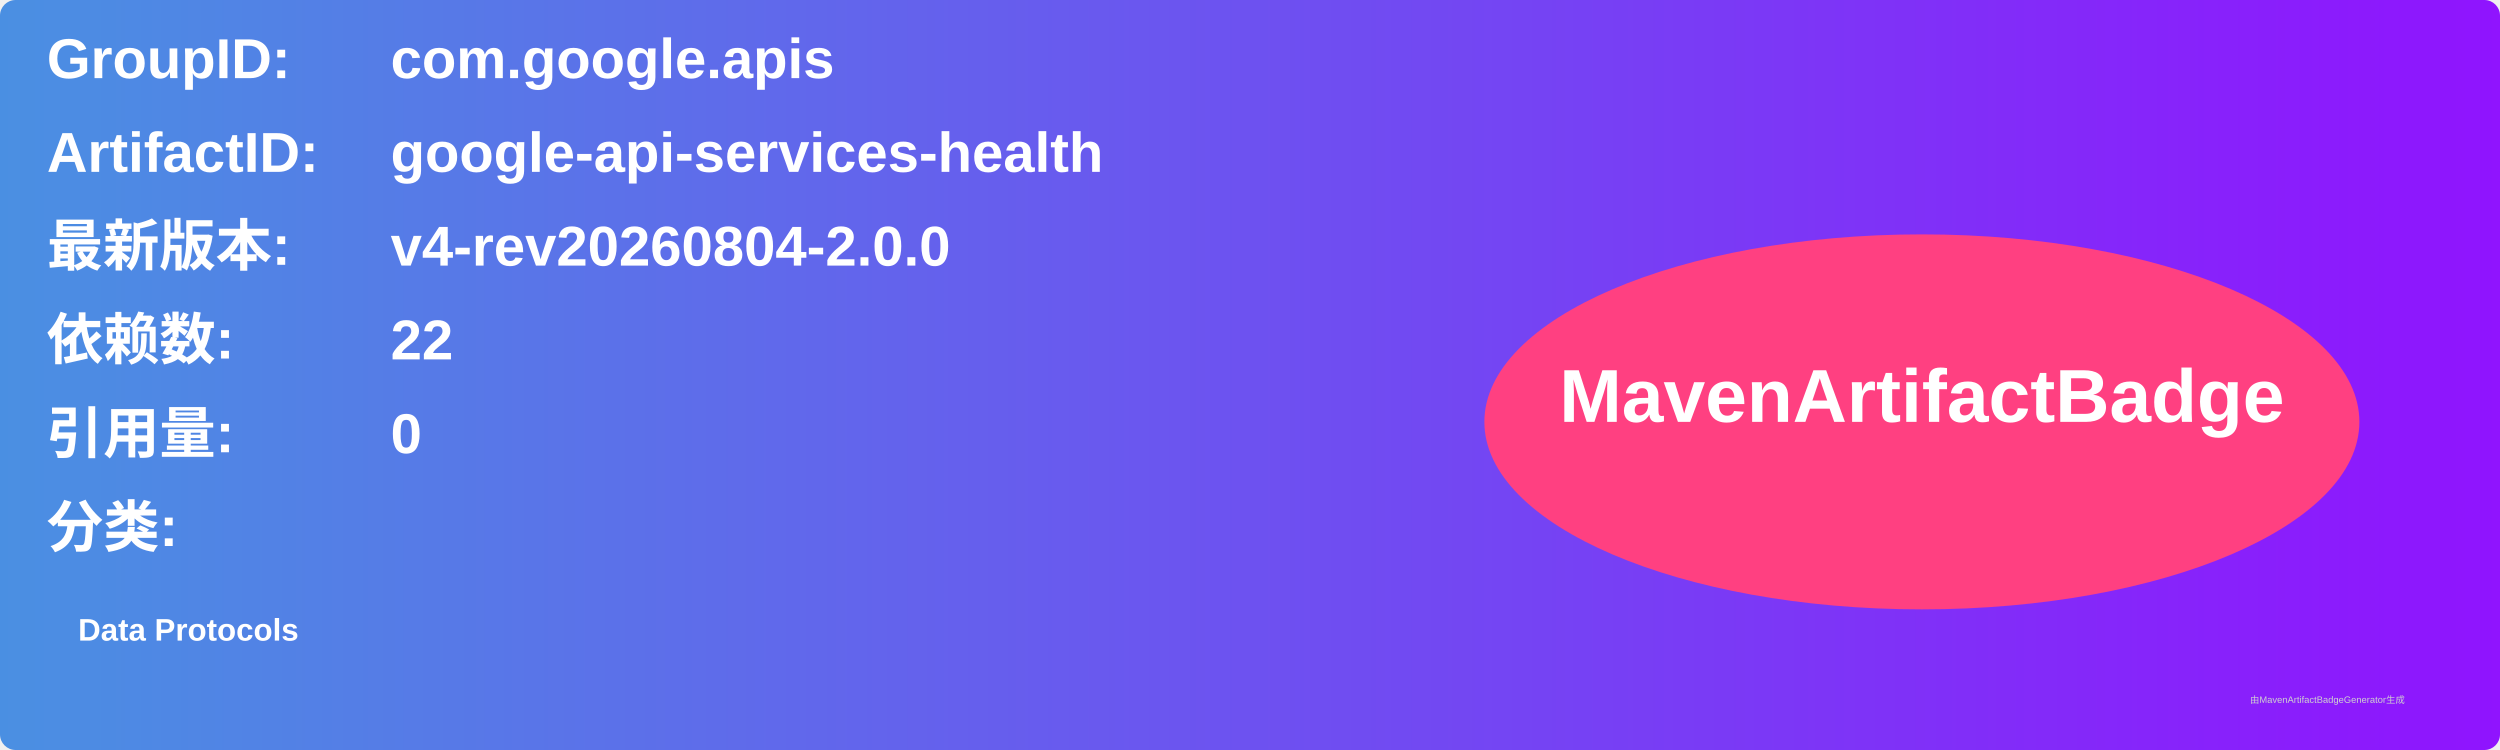
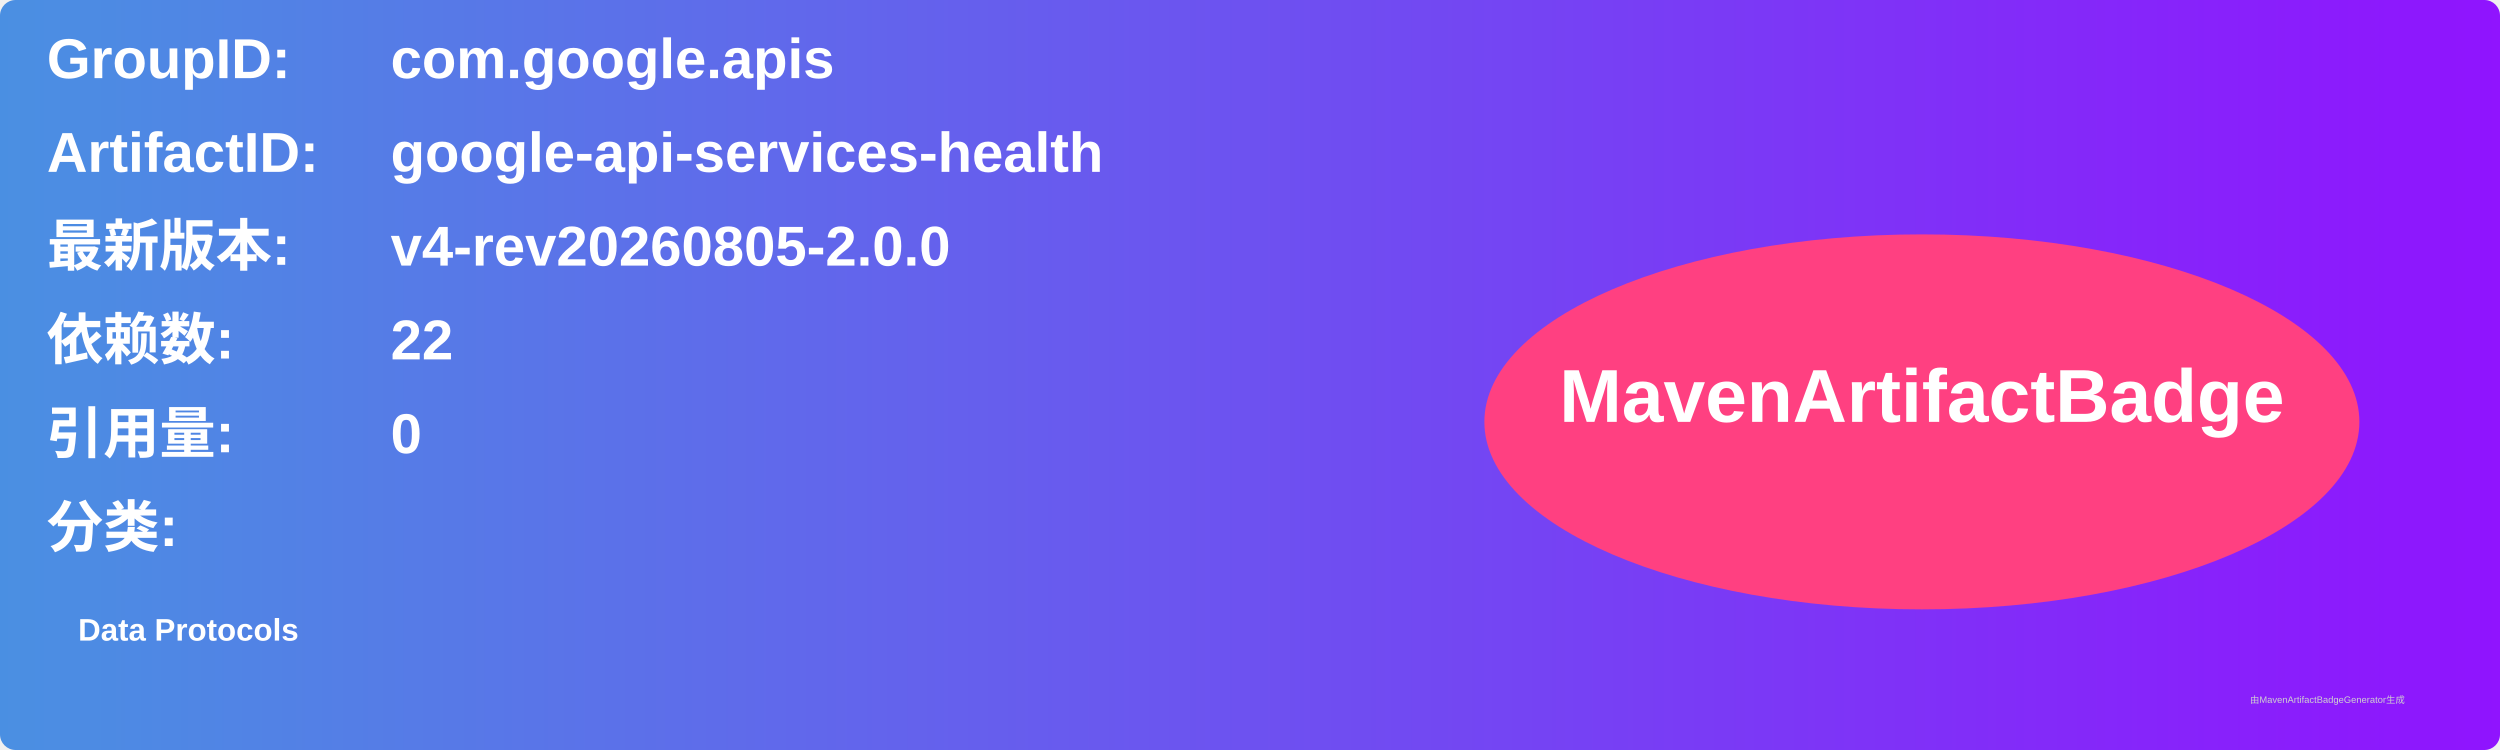
<svg xmlns="http://www.w3.org/2000/svg" width="800" height="240" viewBox="0 0 800 240">
  <linearGradient id="grad" x1="0%" y1="0%" x2="100%" y2="0%">
    <stop offset="0%" stop-color="#4a90e2" />
    <stop offset="100%" stop-color="#9013fe" />
  </linearGradient>
  <rect width="100%" height="100%" rx="5" ry="5" fill="url(#grad)" />
  <g transform="translate(15, 15)">
    <text x="0" y="10" font-family="Arial" font-size="18" fill="white" font-weight="bold" width="260">GroupID:</text>
    <text x="110" y="10" font-family="Arial" font-size="18" fill="white" font-weight="bold" width="460">com.google.apis</text>
    <text x="0" y="40" font-family="Arial" font-size="18" fill="white" font-weight="bold" width="260">ArtifactID:</text>
    <text x="110" y="40" font-family="Arial" font-size="18" fill="white" font-weight="bold" width="460">google-api-services-health</text>
    <text x="0" y="70" font-family="Arial" font-size="18" fill="white" font-weight="bold">最新版本:</text>
    <text x="110" y="70" font-family="Arial" font-size="18" fill="white" font-weight="bold">
-       <tspan font-weight="bold">v4-rev20260804-2.0.0</tspan>
+       <tspan font-weight="bold">v4-rev20260805-2.0.0</tspan>
    </text>
    <text x="0" y="100" font-family="Arial" font-size="18" fill="white" font-weight="bold">依赖数: </text>
    <text x="110" y="100" font-family="Arial" font-size="18" fill="white">
      <tspan font-weight="bold">22</tspan>
    </text>
    <text x="0" y="130" font-family="Arial" font-size="18" fill="white" font-weight="bold">引用量: </text>
    <text x="110" y="130" font-family="Arial" font-size="18" fill="white">
      <tspan font-weight="bold">0</tspan>
    </text>
    <text x="0" y="160" font-family="Arial" font-size="18" fill="white" font-weight="bold">分类:</text>
    <text x="10" y="190" font-family="Arial" font-size="10" fill="white">
      <tspan font-weight="bold">Data Protocols</tspan>
    </text>
    <ellipse cx="600" cy="120" rx="140" ry="60" fill="#ff4081" />
    <text x="600" y="120" text-anchor="middle" font-family="Arial" font-size="24" fill="white" font-weight="bold">MavenArtifactBadge</text>
  </g>
  <text x="720" y="225" font-family="Arial" font-size="3" fill="#d0d0d0">由MavenArtifactBadgeGenerator生成</text>
</svg>
